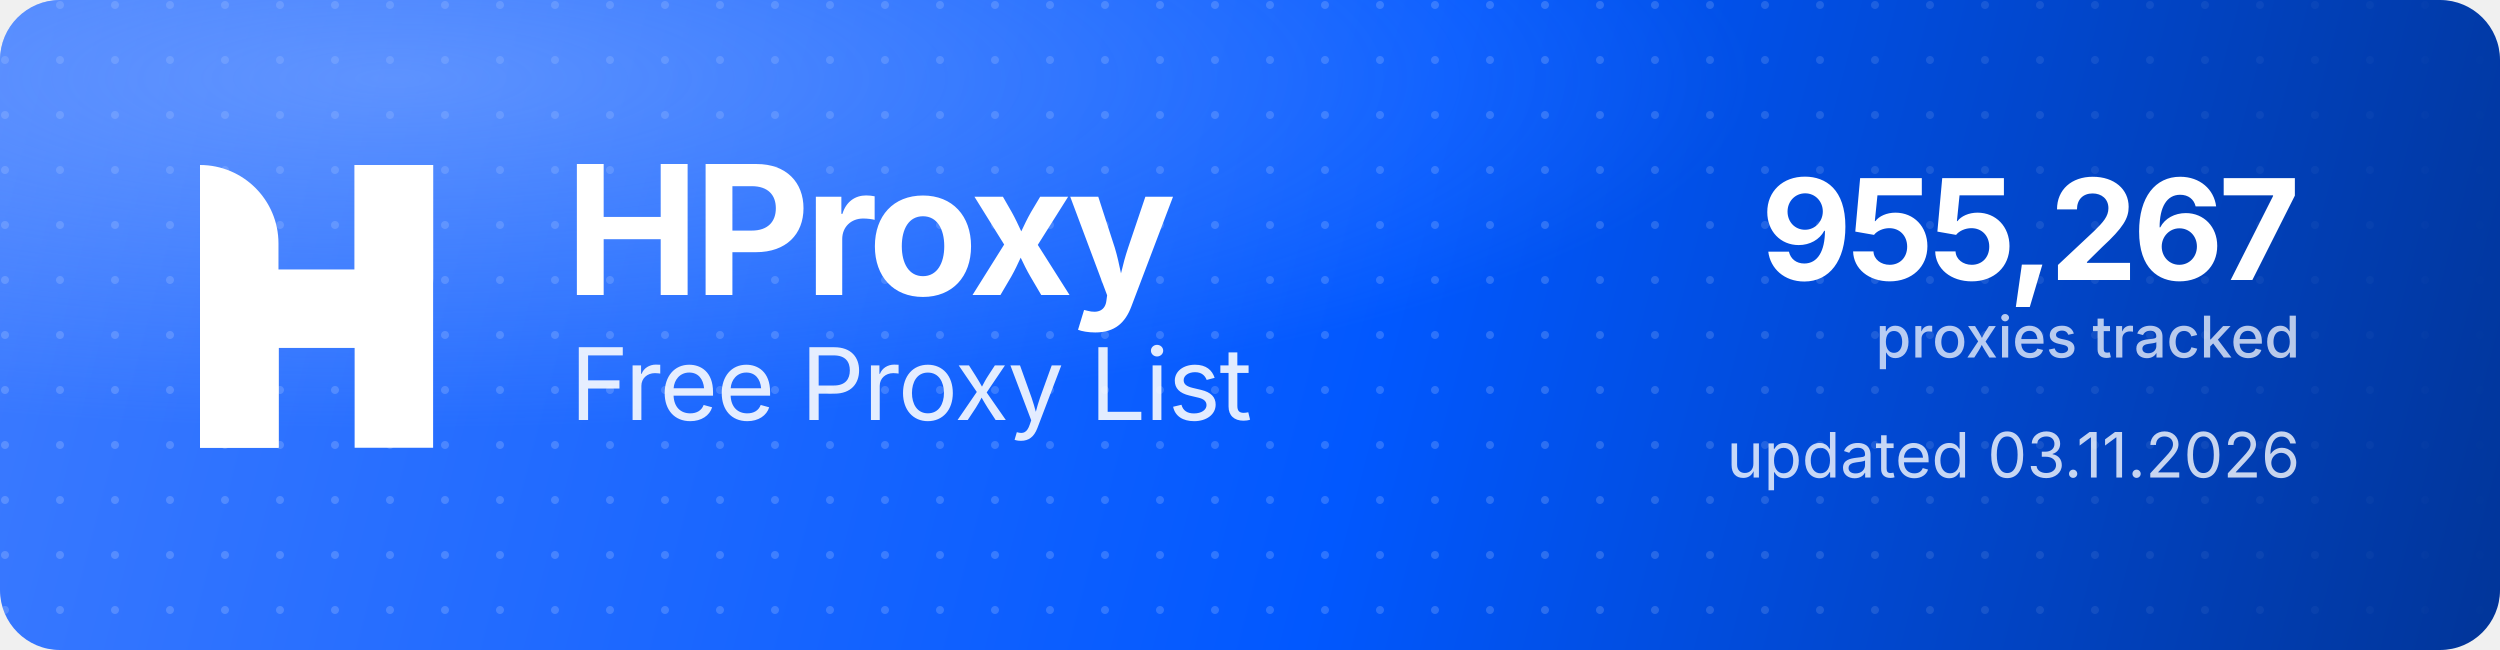
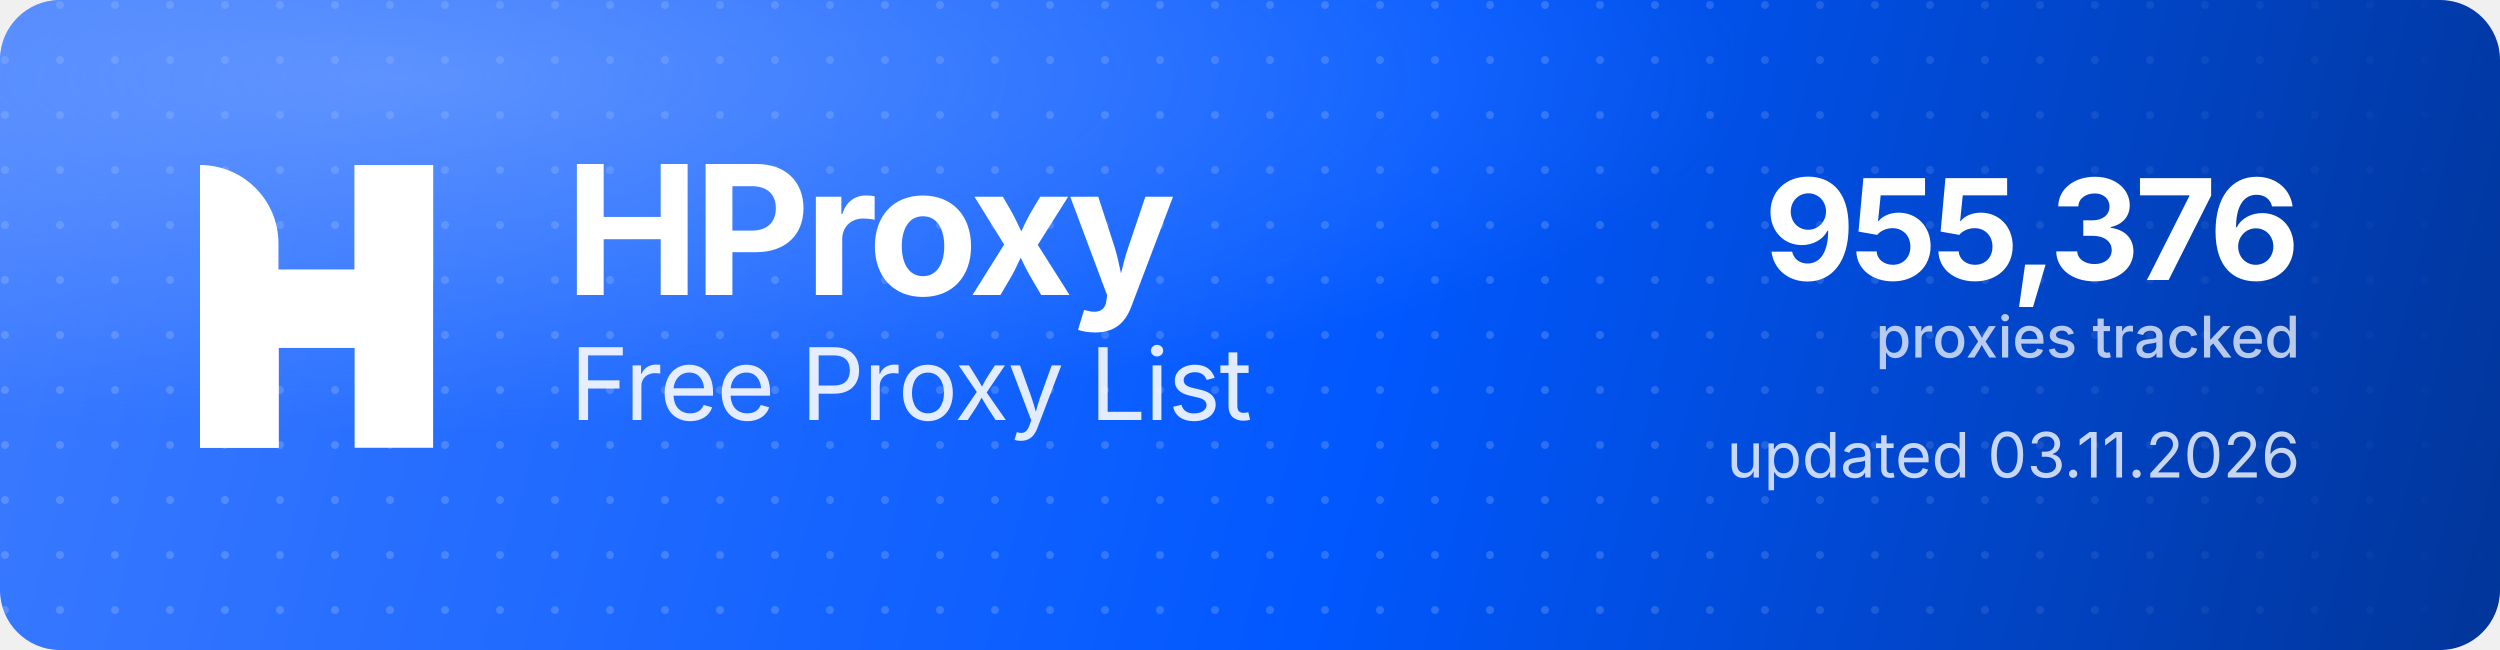
<svg xmlns="http://www.w3.org/2000/svg" width="1000" height="260" viewBox="0 0 1000 260" role="img" aria-label="HProxy Free Proxy List">
  <defs>
    <linearGradient id="hp-bg" x1="0" y1="0" x2="1000" y2="260" gradientUnits="userSpaceOnUse">
      <stop offset="0" stop-color="#3D7BFF" />
      <stop offset="0.55" stop-color="#0158FF" />
      <stop offset="1" stop-color="#013599" />
    </linearGradient>
    <radialGradient id="hp-glow" cx="0.16" cy="0.12" r="0.9">
      <stop offset="0" stop-color="#8FB4FF" stop-opacity="0.5" />
      <stop offset="0.6" stop-color="#8FB4FF" stop-opacity="0" />
    </radialGradient>
    <pattern id="hp-dots" width="22" height="22" patternUnits="userSpaceOnUse">
      <circle cx="2" cy="2" r="1.6" fill="#FFFFFF" fill-opacity="0.17" />
    </pattern>
    <linearGradient id="hp-dot-fade" x1="0" y1="0" x2="1000" y2="0" gradientUnits="userSpaceOnUse">
      <stop offset="0" stop-color="#FFFFFF" stop-opacity="1" />
      <stop offset="0.62" stop-color="#FFFFFF" stop-opacity="1" />
      <stop offset="1" stop-color="#FFFFFF" stop-opacity="0" />
    </linearGradient>
    <mask id="hp-dot-mask">
      <rect width="1000" height="260" fill="url(#hp-dot-fade)" />
    </mask>
  </defs>
  <rect width="1000" height="260" rx="24" fill="url(#hp-bg)" />
  <rect width="1000" height="260" rx="24" fill="url(#hp-dots)" mask="url(#hp-dot-mask)" />
  <rect width="1000" height="260" rx="24" fill="url(#hp-glow)" />
  <g transform="translate(80,66) scale(4.35)" fill="#FFFFFF">
    <path d="M0 0V0C3.985 0 7.216 3.231 7.216 7.216V26H0V0Z" />
    <rect x="14.219" width="7.216" height="26" />
    <path d="M7.235 26H0V15.971C0 12.455 2.851 9.604 6.367 9.604H14.22V0H21.437V10.453C21.437 13.97 18.586 16.82 15.069 16.82H7.235V26Z" />
  </g>
  <text x="226" y="118" font-family="'Geist','Inter','Segoe UI',system-ui,-apple-system,Helvetica,Arial,sans-serif" font-size="72" font-weight="700" letter-spacing="-2.3" fill="#FFFFFF">HProxy</text>
  <text x="228" y="168" font-family="'Geist','Inter','Segoe UI',system-ui,-apple-system,Helvetica,Arial,sans-serif" font-size="40" font-weight="400" letter-spacing="-0.5" fill="#FFFFFF" fill-opacity="0.88">Free Proxy List</text>
-   <text x="920" y="112" text-anchor="end" font-family="'Geist','Inter','Segoe UI',system-ui,-apple-system,Helvetica,Arial,sans-serif" font-size="56" font-weight="700" letter-spacing="-2" fill="#FFFFFF">955,267</text>
+   <text x="920" y="112" text-anchor="end" font-family="'Geist','Inter','Segoe UI',system-ui,-apple-system,Helvetica,Arial,sans-serif" font-size="56" font-weight="700" letter-spacing="-2" fill="#FFFFFF">955,376</text>
  <text x="920" y="143" text-anchor="end" font-family="'Geist','Inter','Segoe UI',system-ui,-apple-system,Helvetica,Arial,sans-serif" font-size="23" font-weight="500" fill="#FFFFFF" fill-opacity="0.72">proxies tracked</text>
  <text x="920" y="191" text-anchor="end" font-family="'Geist','Inter','Segoe UI',system-ui,-apple-system,Helvetica,Arial,sans-serif" font-size="25" font-weight="400" fill="#FFFFFF" fill-opacity="0.78">updated 03.11.2026</text>
</svg>
